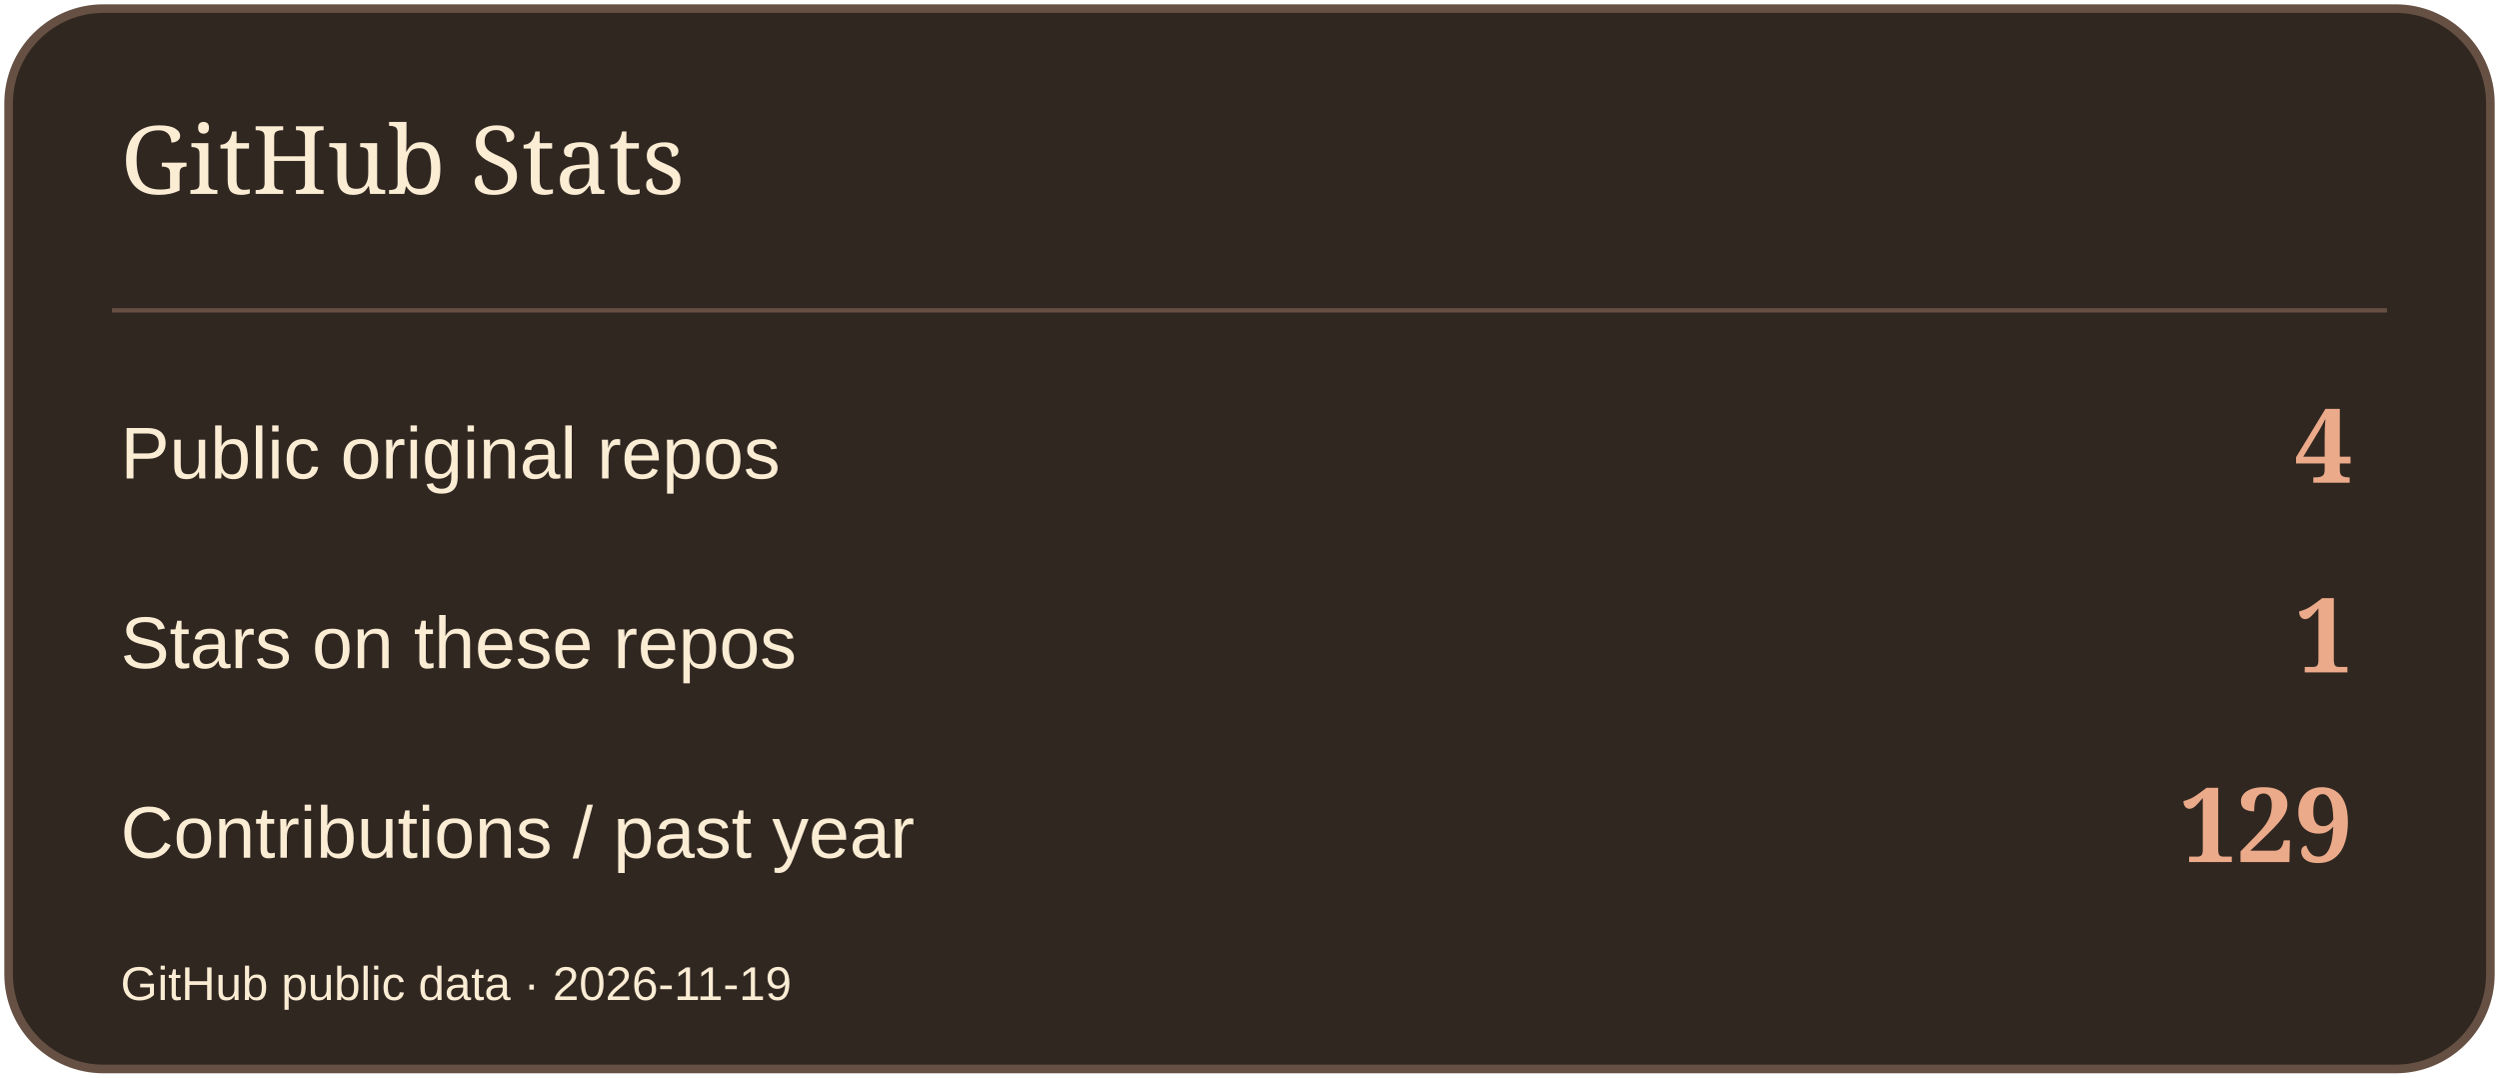
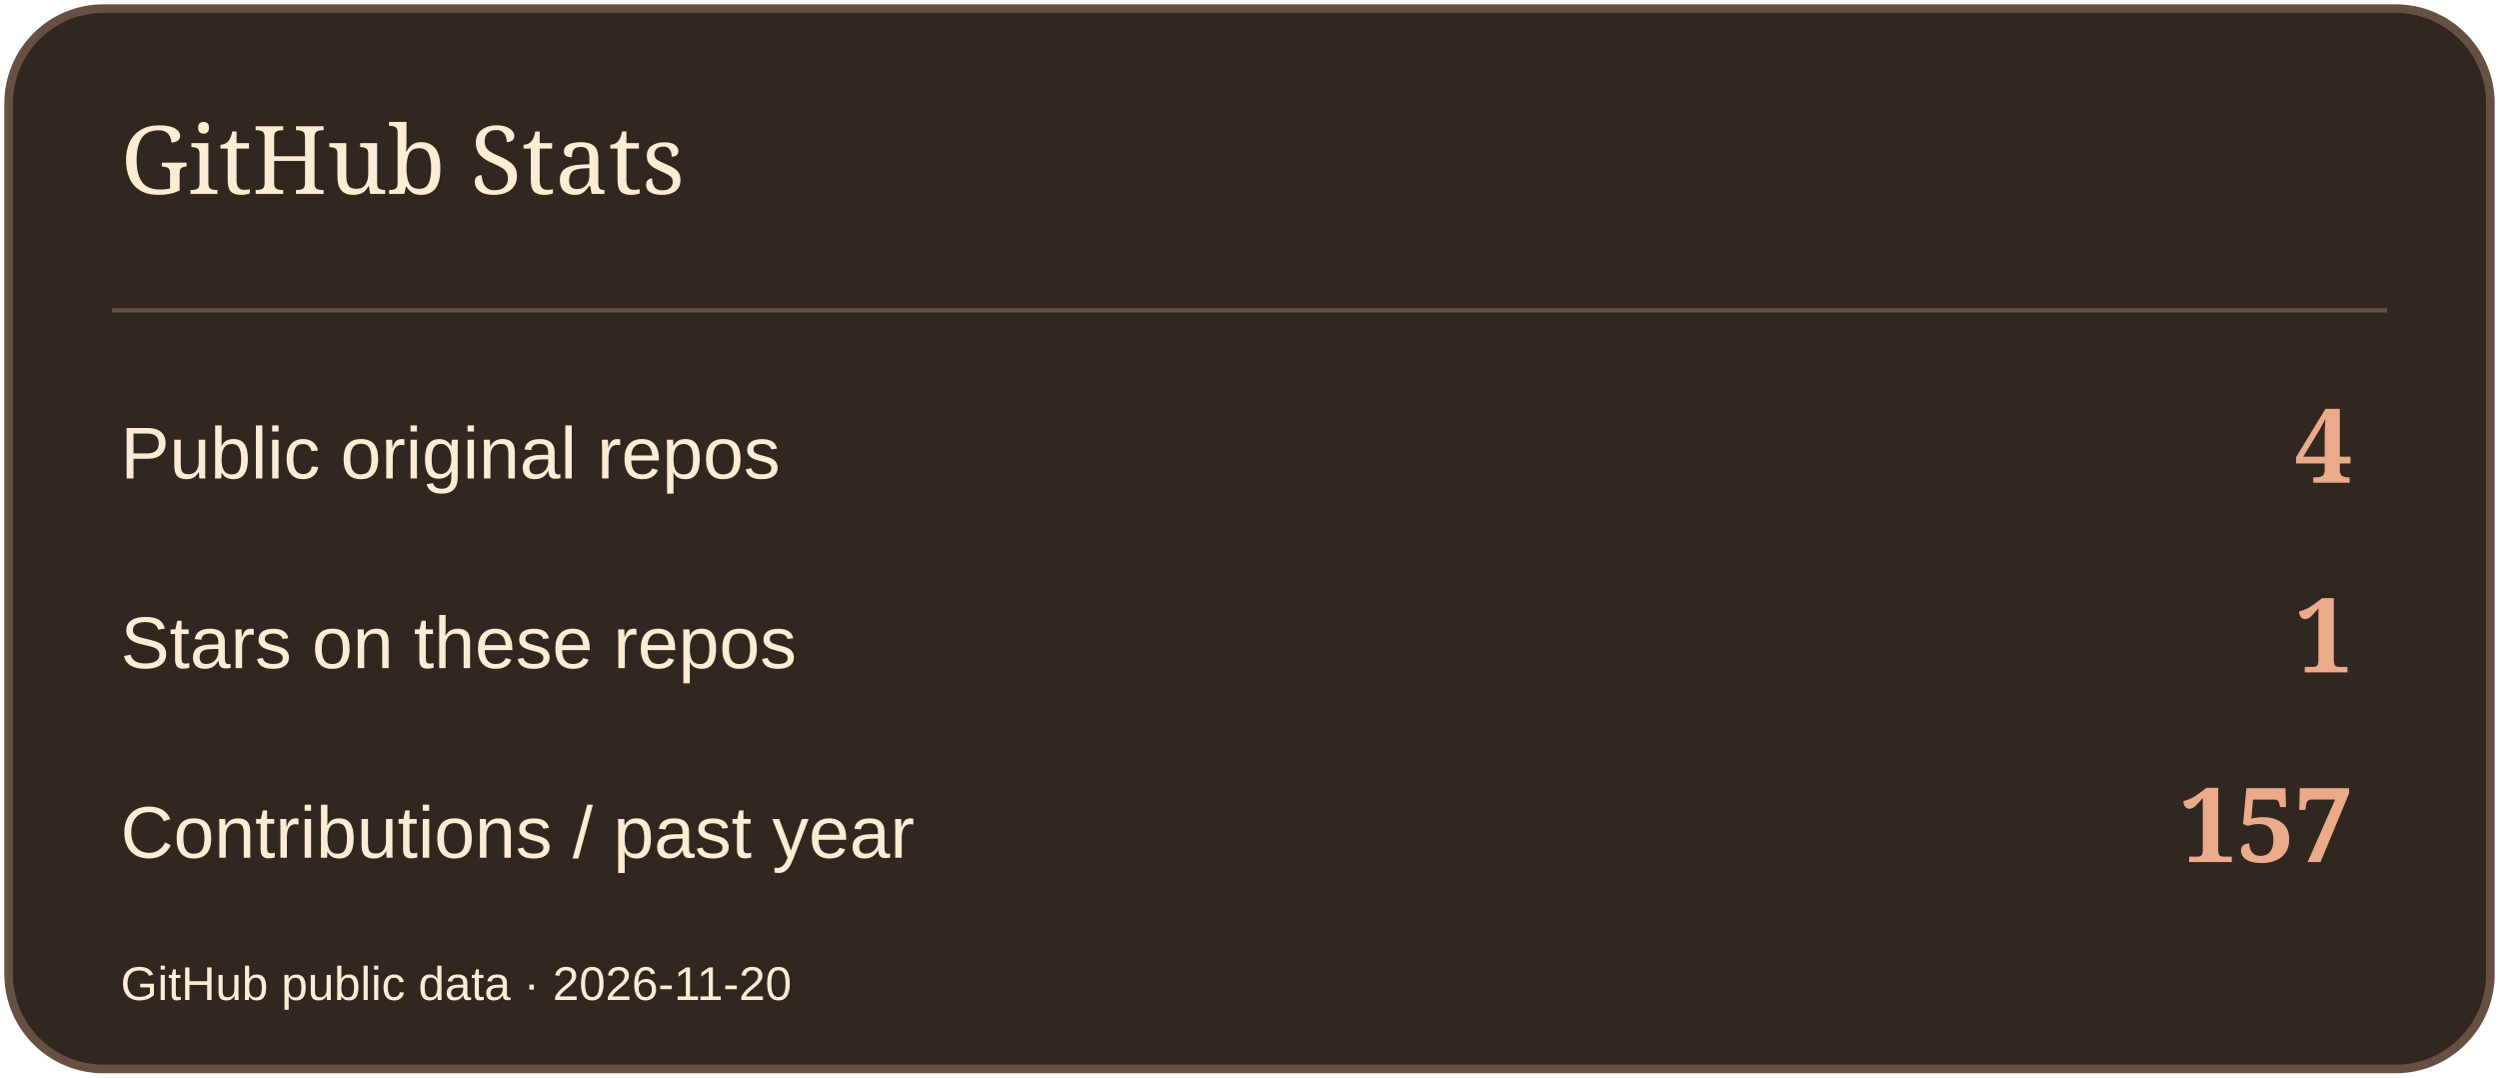
<svg xmlns="http://www.w3.org/2000/svg" width="580" height="250" viewBox="0 0 580 250" role="img" aria-label="GitHub Stats">
  <rect x="2" y="2" width="576" height="246" rx="22" fill="#302721" stroke="#665043" stroke-width="2" />
  <path d="M26 72H554" stroke="#665043" />
  <text x="28" y="45" font-size="22" fill="#FBECD4" font-family="Georgia,serif">GitHub Stats</text>
  <text x="28" y="111" font-size="17" fill="#FBECD4" font-family="Arial,sans-serif">Public original repos</text>
  <text x="546" y="112" font-size="24" fill="#EBAA89" font-family="Georgia,serif" text-anchor="end" font-weight="700">4</text>
  <text x="28" y="155" font-size="17" fill="#FBECD4" font-family="Arial,sans-serif">Stars on these repos</text>
  <text x="546" y="156" font-size="24" fill="#EBAA89" font-family="Georgia,serif" text-anchor="end" font-weight="700">1</text>
  <text x="28" y="199" font-size="17" fill="#FBECD4" font-family="Arial,sans-serif">Contributions / past year</text>
-   <text x="546" y="200" font-size="24" fill="#EBAA89" font-family="Georgia,serif" text-anchor="end" font-weight="700">129</text>
-   <text x="28" y="232" font-size="11" fill="#FBECD4" font-family="Arial,sans-serif">GitHub public data · 2026-11-19</text>
+   <text x="546" y="200" font-size="24" fill="#EBAA89" font-family="Georgia,serif" text-anchor="end" font-weight="700">157</text>
+   <text x="28" y="232" font-size="11" fill="#FBECD4" font-family="Arial,sans-serif">GitHub public data · 2026-11-20</text>
</svg>
